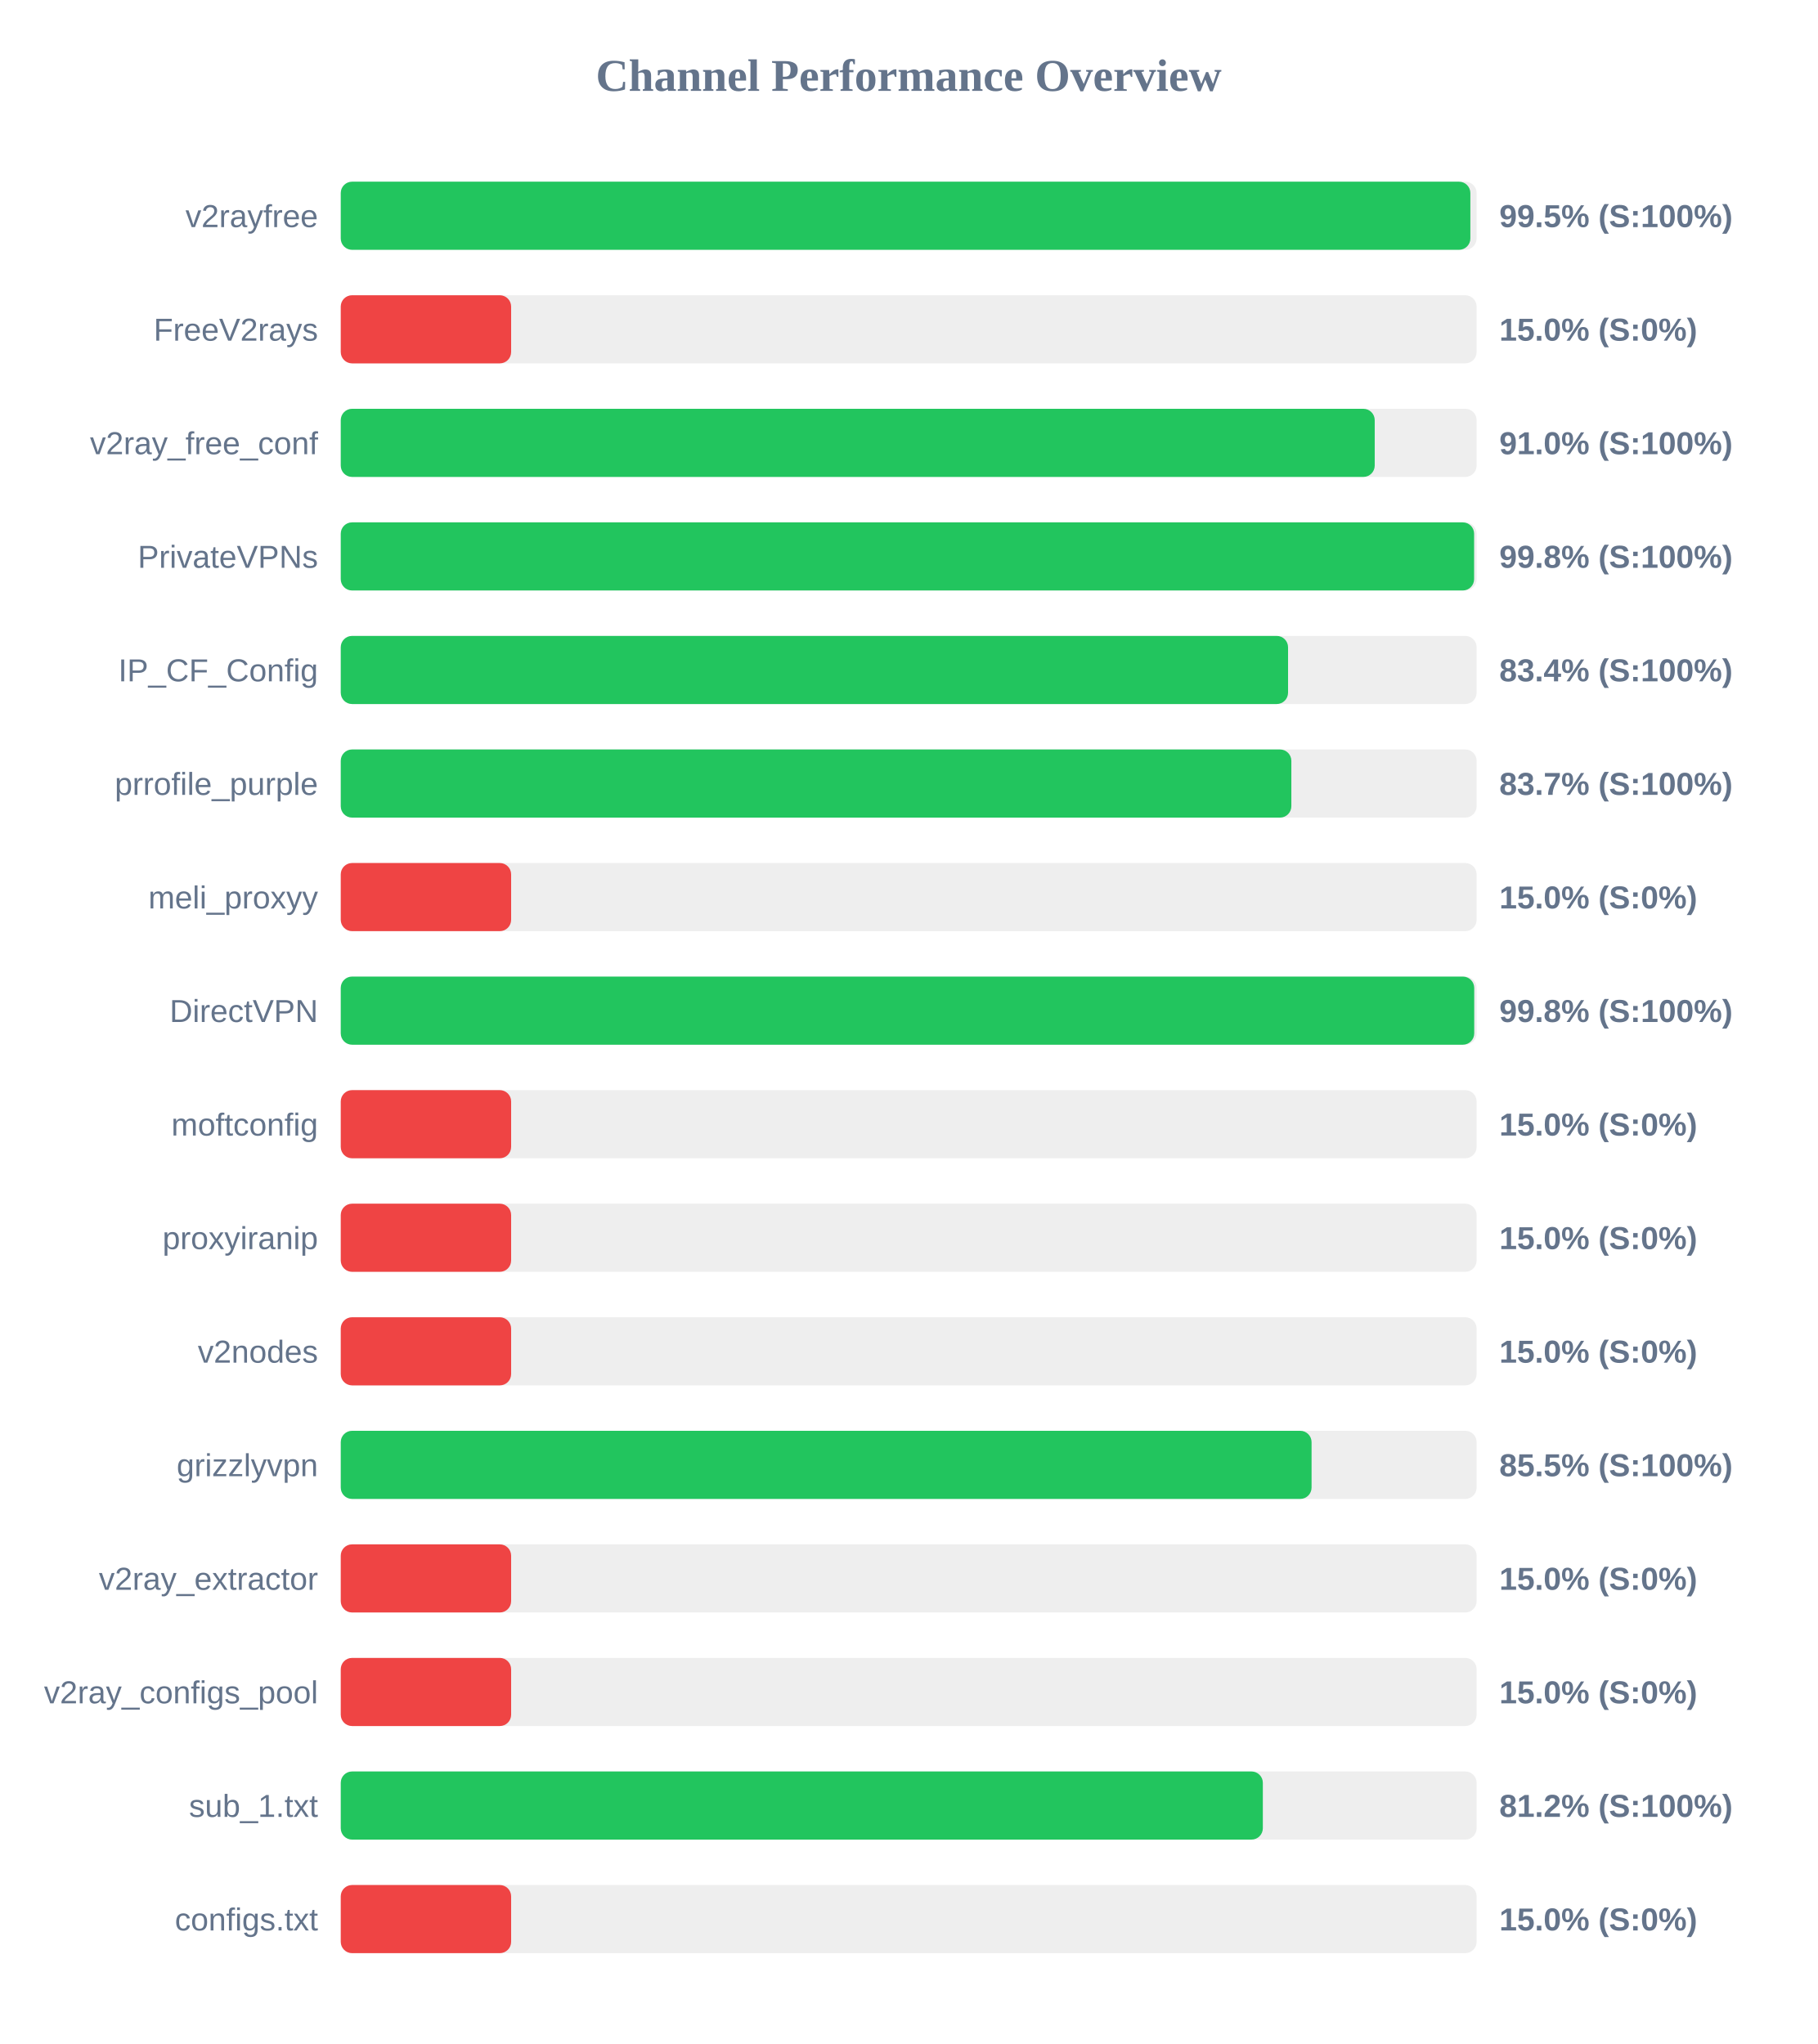
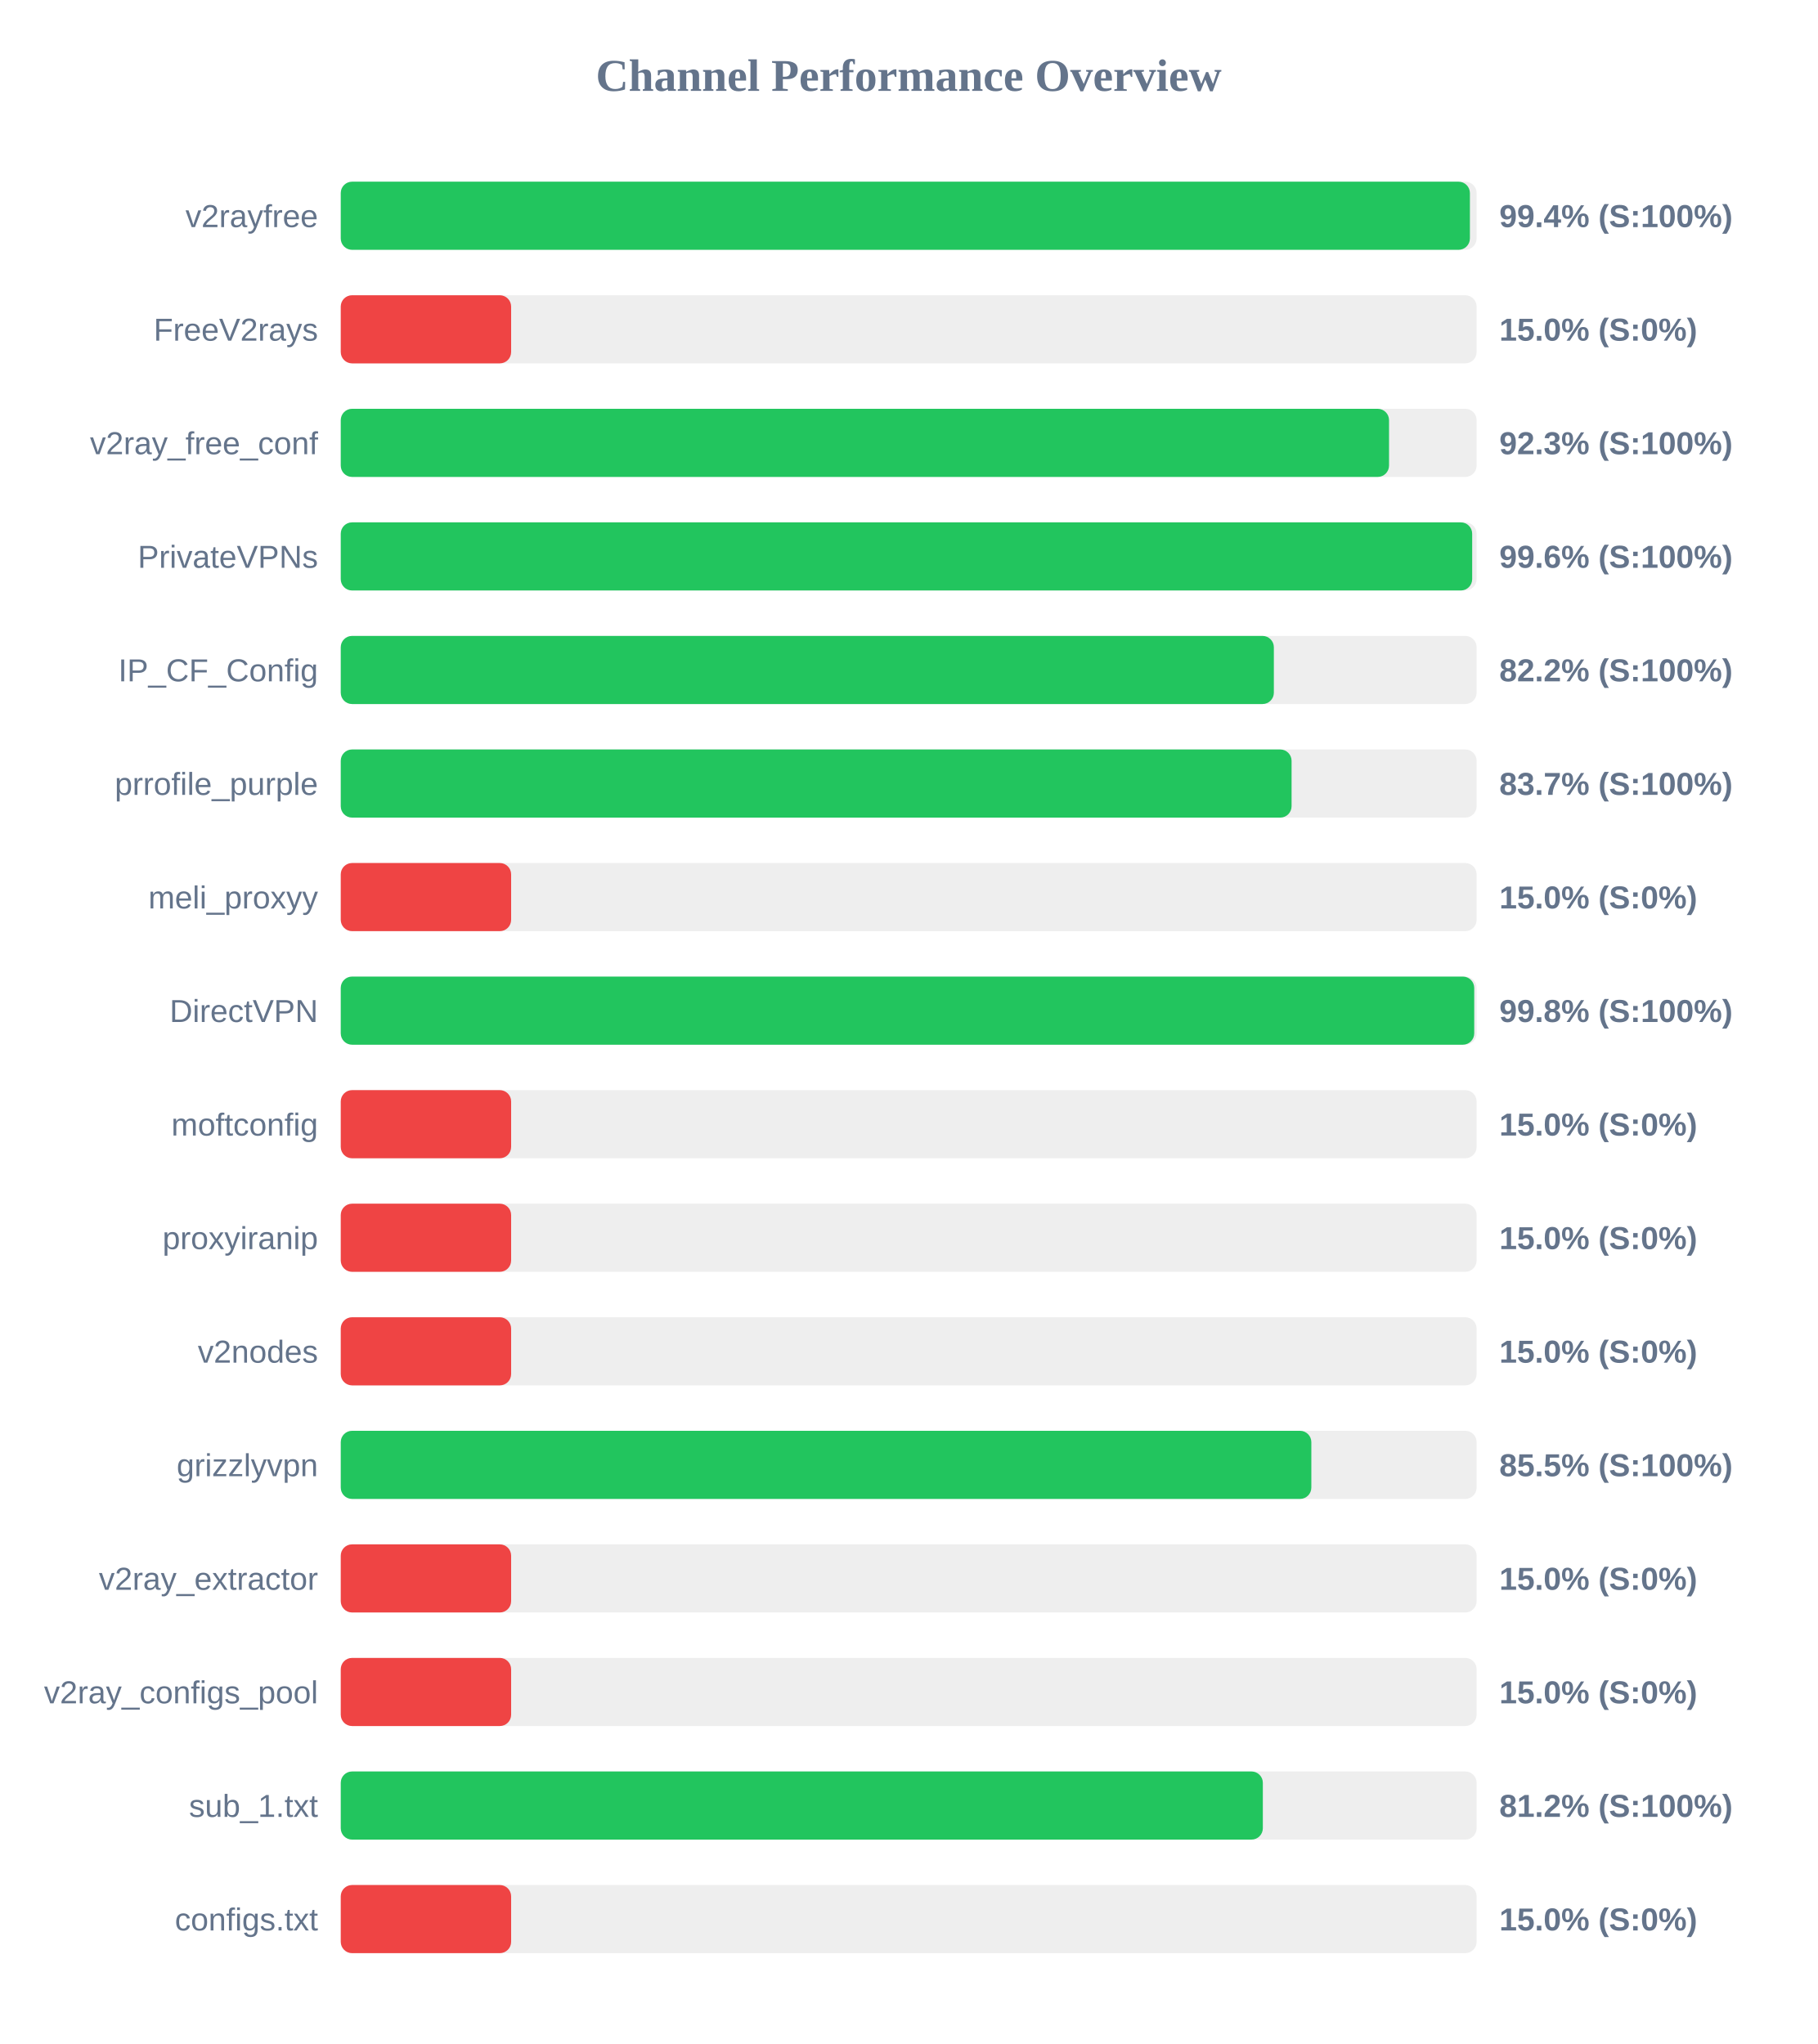
<svg xmlns="http://www.w3.org/2000/svg" width="800" height="900" version="1.1">
  <style>
        .row { font: 14px Arial; fill: #64748b; }
        .score { font: bold 14px Arial; fill: #64748b; }
    </style>
  <text x="400" y="40" text-anchor="middle" font-size="20px" font-weight="bold" fill="#64748b">Channel Performance Overview</text>
  <rect x="150" y="80" width="500" height="30" fill="#eee" rx="5" />
-   <rect x="150" y="80" width="497.25" height="30" fill="#22c55e" rx="5" />
+   <rect x="150" y="80" width="497.05" height="30" fill="#22c55e" rx="5" />
  <text x="140" y="100" text-anchor="end" class="row">v2rayfree</text>
-   <text x="660" y="100" text-anchor="start" class="score">99.5% (S:100%)</text>
+   <text x="660" y="100" text-anchor="start" class="score">99.4% (S:100%)</text>
  <rect x="150" y="130" width="500" height="30" fill="#eee" rx="5" />
  <rect x="150" y="130" width="75.0" height="30" fill="#ef4444" rx="5" />
  <text x="140" y="150" text-anchor="end" class="row">FreeV2rays</text>
  <text x="660" y="150" text-anchor="start" class="score">15.0% (S:0%)</text>
  <rect x="150" y="180" width="500" height="30" fill="#eee" rx="5" />
-   <rect x="150" y="180" width="455.15" height="30" fill="#22c55e" rx="5" />
+   <rect x="150" y="180" width="461.45" height="30" fill="#22c55e" rx="5" />
  <text x="140" y="200" text-anchor="end" class="row">v2ray_free_conf</text>
-   <text x="660" y="200" text-anchor="start" class="score">91.0% (S:100%)</text>
+   <text x="660" y="200" text-anchor="start" class="score">92.3% (S:100%)</text>
  <rect x="150" y="230" width="500" height="30" fill="#eee" rx="5" />
-   <rect x="150" y="230" width="498.9" height="30" fill="#22c55e" rx="5" />
+   <rect x="150" y="230" width="498.05" height="30" fill="#22c55e" rx="5" />
  <text x="140" y="250" text-anchor="end" class="row">PrivateVPNs</text>
-   <text x="660" y="250" text-anchor="start" class="score">99.8% (S:100%)</text>
+   <text x="660" y="250" text-anchor="start" class="score">99.6% (S:100%)</text>
  <rect x="150" y="280" width="500" height="30" fill="#eee" rx="5" />
-   <rect x="150" y="280" width="417.0" height="30" fill="#22c55e" rx="5" />
+   <rect x="150" y="280" width="410.75" height="30" fill="#22c55e" rx="5" />
  <text x="140" y="300" text-anchor="end" class="row">IP_CF_Config</text>
-   <text x="660" y="300" text-anchor="start" class="score">83.4% (S:100%)</text>
+   <text x="660" y="300" text-anchor="start" class="score">82.2% (S:100%)</text>
  <rect x="150" y="330" width="500" height="30" fill="#eee" rx="5" />
-   <rect x="150" y="330" width="418.45" height="30" fill="#22c55e" rx="5" />
+   <rect x="150" y="330" width="418.55" height="30" fill="#22c55e" rx="5" />
  <text x="140" y="350" text-anchor="end" class="row">prrofile_purple</text>
  <text x="660" y="350" text-anchor="start" class="score">83.7% (S:100%)</text>
  <rect x="150" y="380" width="500" height="30" fill="#eee" rx="5" />
  <rect x="150" y="380" width="75.0" height="30" fill="#ef4444" rx="5" />
  <text x="140" y="400" text-anchor="end" class="row">meli_proxyy</text>
  <text x="660" y="400" text-anchor="start" class="score">15.0% (S:0%)</text>
  <rect x="150" y="430" width="500" height="30" fill="#eee" rx="5" />
  <rect x="150" y="430" width="498.95" height="30" fill="#22c55e" rx="5" />
  <text x="140" y="450" text-anchor="end" class="row">DirectVPN</text>
  <text x="660" y="450" text-anchor="start" class="score">99.8% (S:100%)</text>
  <rect x="150" y="480" width="500" height="30" fill="#eee" rx="5" />
  <rect x="150" y="480" width="75.0" height="30" fill="#ef4444" rx="5" />
  <text x="140" y="500" text-anchor="end" class="row">moftconfig</text>
  <text x="660" y="500" text-anchor="start" class="score">15.0% (S:0%)</text>
  <rect x="150" y="530" width="500" height="30" fill="#eee" rx="5" />
  <rect x="150" y="530" width="75.0" height="30" fill="#ef4444" rx="5" />
  <text x="140" y="550" text-anchor="end" class="row">proxyiranip</text>
  <text x="660" y="550" text-anchor="start" class="score">15.0% (S:0%)</text>
  <rect x="150" y="580" width="500" height="30" fill="#eee" rx="5" />
  <rect x="150" y="580" width="75.0" height="30" fill="#ef4444" rx="5" />
  <text x="140" y="600" text-anchor="end" class="row">v2nodes</text>
  <text x="660" y="600" text-anchor="start" class="score">15.0% (S:0%)</text>
  <rect x="150" y="630" width="500" height="30" fill="#eee" rx="5" />
-   <rect x="150" y="630" width="427.35" height="30" fill="#22c55e" rx="5" />
+   <rect x="150" y="630" width="427.25" height="30" fill="#22c55e" rx="5" />
  <text x="140" y="650" text-anchor="end" class="row">grizzlyvpn</text>
  <text x="660" y="650" text-anchor="start" class="score">85.5% (S:100%)</text>
  <rect x="150" y="680" width="500" height="30" fill="#eee" rx="5" />
  <rect x="150" y="680" width="75.0" height="30" fill="#ef4444" rx="5" />
  <text x="140" y="700" text-anchor="end" class="row">v2ray_extractor</text>
  <text x="660" y="700" text-anchor="start" class="score">15.0% (S:0%)</text>
  <rect x="150" y="730" width="500" height="30" fill="#eee" rx="5" />
  <rect x="150" y="730" width="75.0" height="30" fill="#ef4444" rx="5" />
  <text x="140" y="750" text-anchor="end" class="row">v2ray_configs_pool</text>
  <text x="660" y="750" text-anchor="start" class="score">15.0% (S:0%)</text>
  <rect x="150" y="780" width="500" height="30" fill="#eee" rx="5" />
  <rect x="150" y="780" width="405.9" height="30" fill="#22c55e" rx="5" />
  <text x="140" y="800" text-anchor="end" class="row">sub_1.txt</text>
  <text x="660" y="800" text-anchor="start" class="score">81.2% (S:100%)</text>
  <rect x="150" y="830" width="500" height="30" fill="#eee" rx="5" />
  <rect x="150" y="830" width="75.0" height="30" fill="#ef4444" rx="5" />
  <text x="140" y="850" text-anchor="end" class="row">configs.txt</text>
  <text x="660" y="850" text-anchor="start" class="score">15.0% (S:0%)</text>
</svg>
